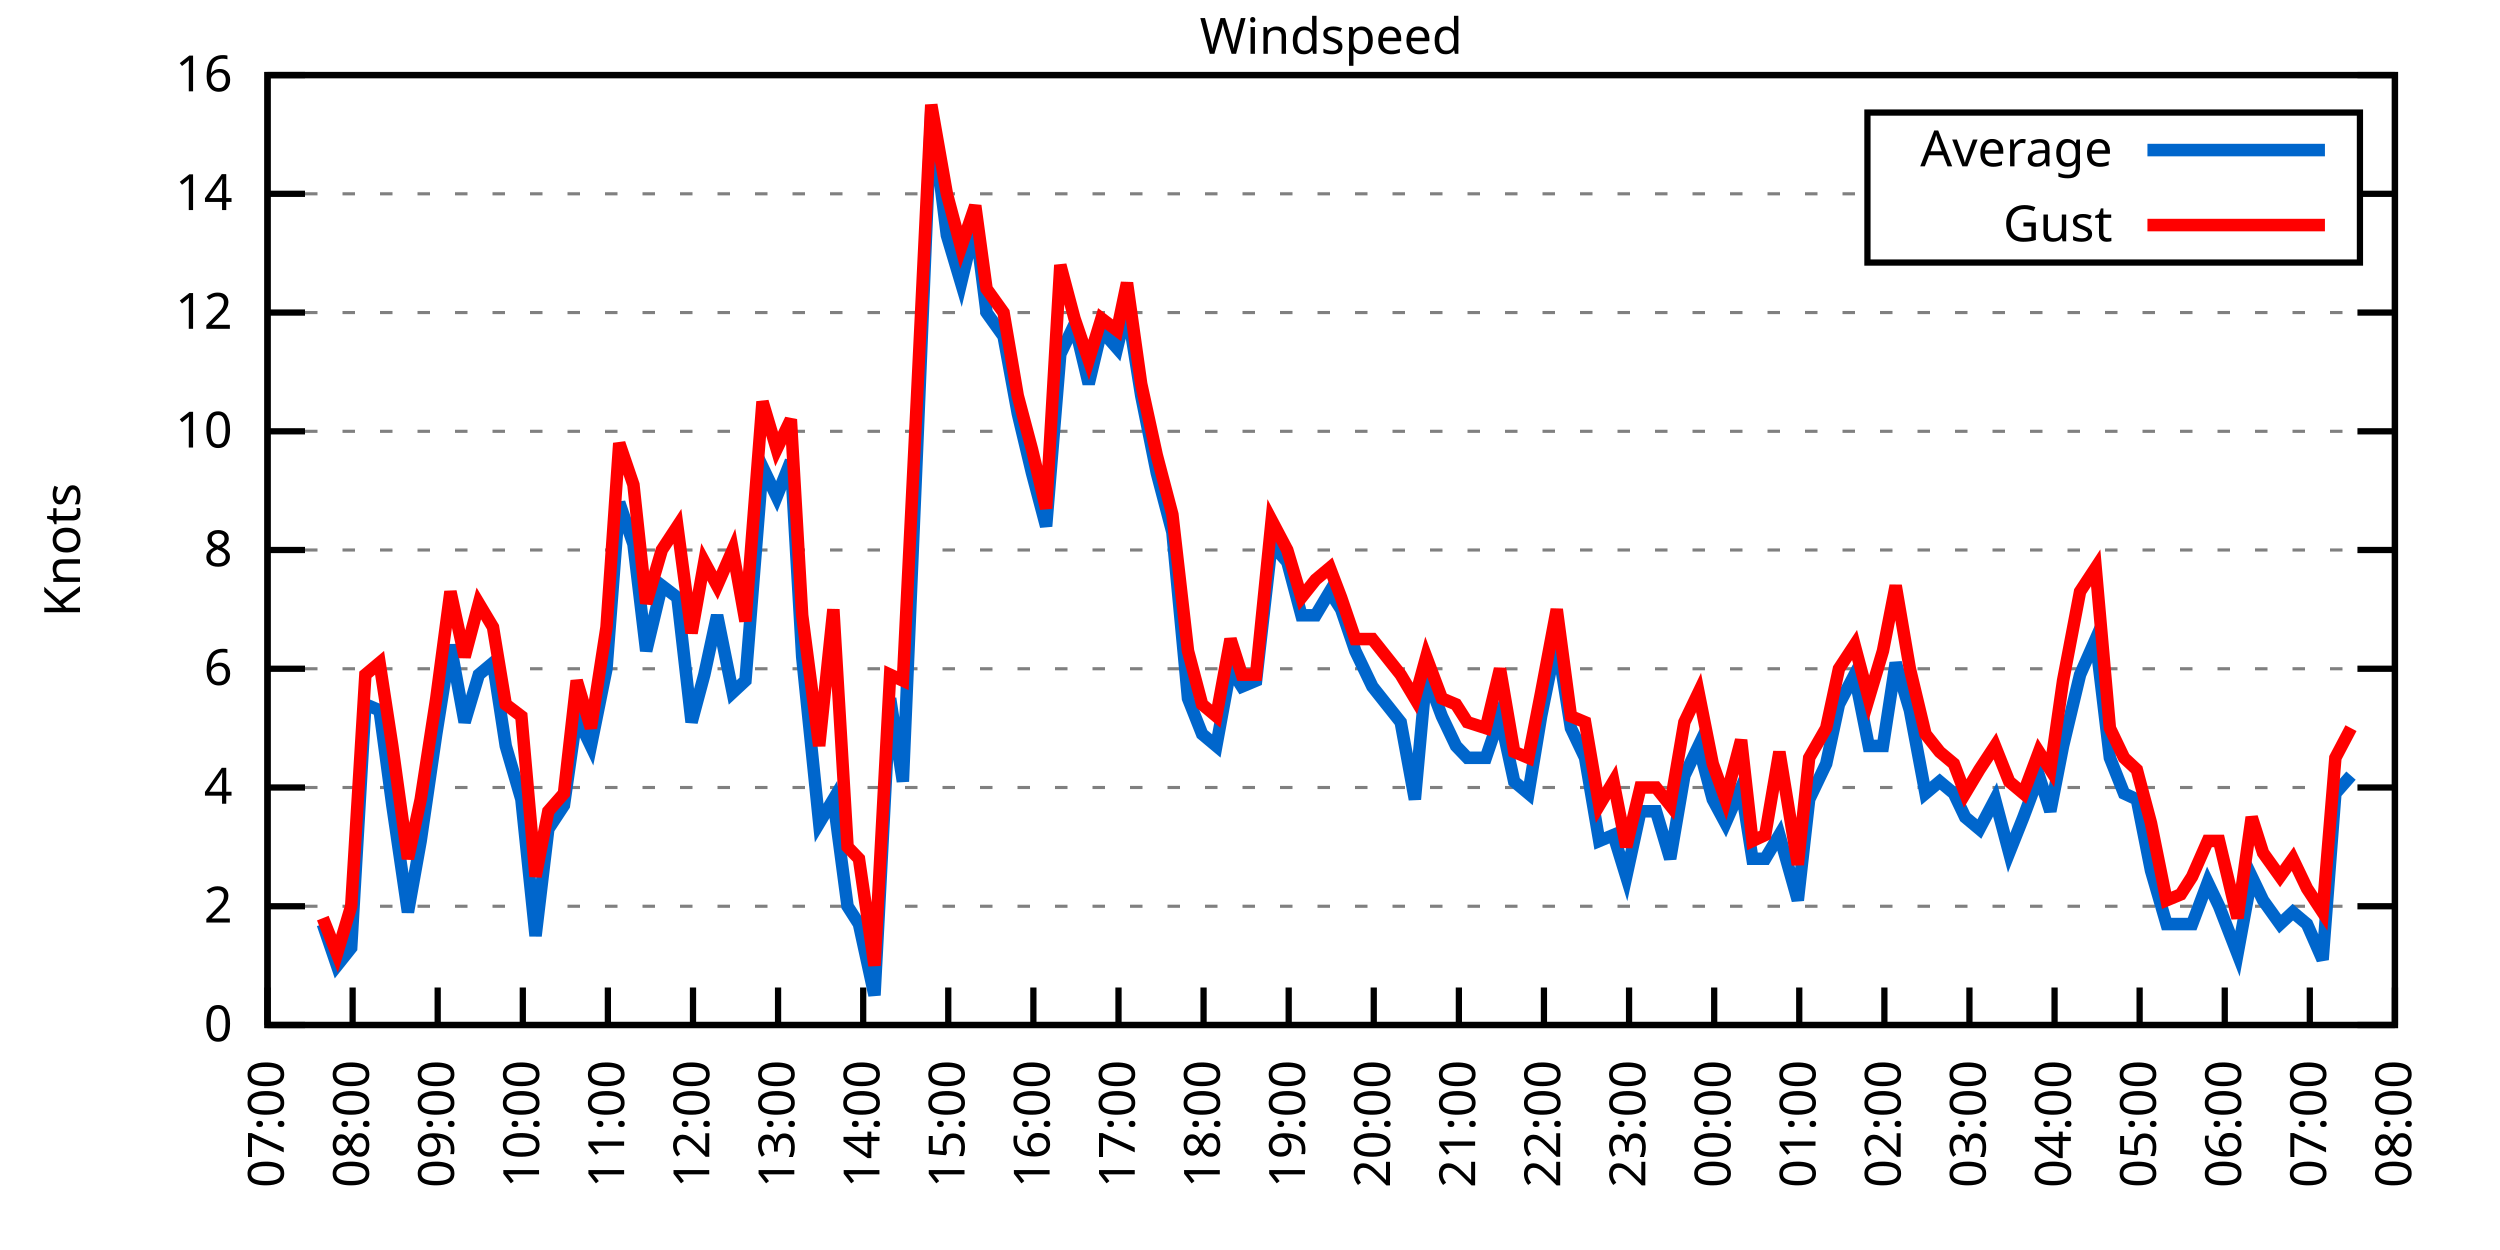
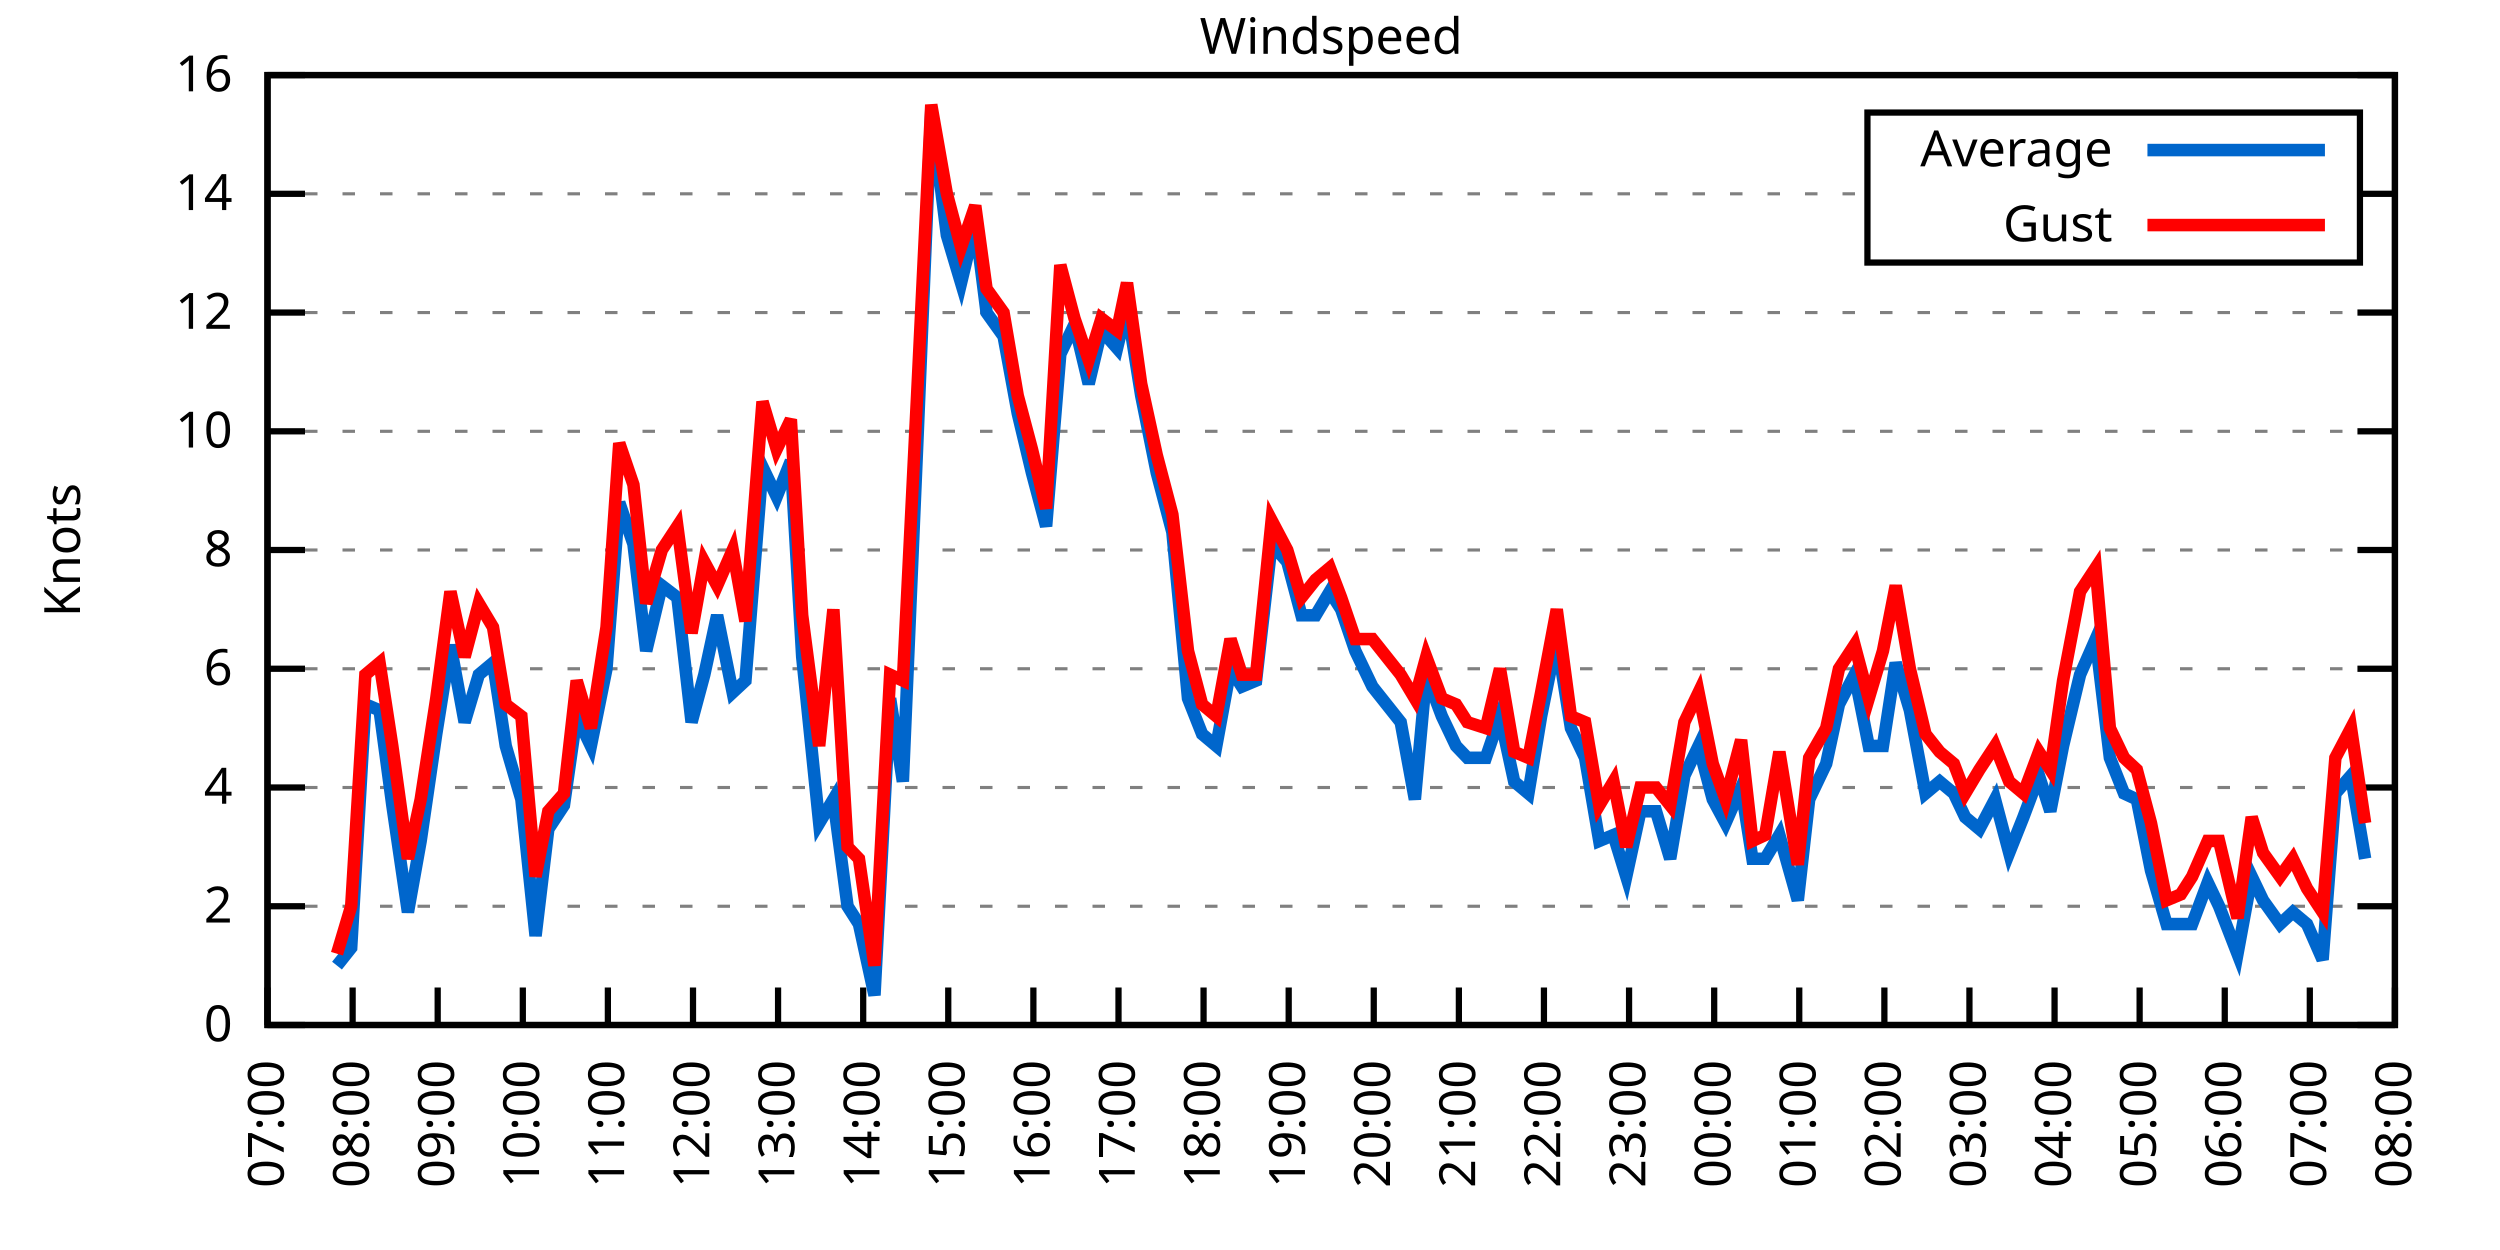
<svg xmlns="http://www.w3.org/2000/svg" xmlns:xlink="http://www.w3.org/1999/xlink" width="400" height="200" viewBox="0 0 400 200">
  <g id="gnuplot_canvas">
    <rect x="0" y="0" width="400" height="200" fill="none" />
    <defs>
      <circle id="gpDot" r="0.5" stroke-width="0.5" stroke="currentColor" />
      <path id="gpPt0" stroke-width="0.333" stroke="currentColor" d="M-1,0 h2 M0,-1 v2" />
      <path id="gpPt1" stroke-width="0.333" stroke="currentColor" d="M-1,-1 L1,1 M1,-1 L-1,1" />
      <path id="gpPt2" stroke-width="0.333" stroke="currentColor" d="M-1,0 L1,0 M0,-1 L0,1 M-1,-1 L1,1 M-1,1 L1,-1" />
      <rect id="gpPt3" stroke-width="0.333" stroke="currentColor" x="-1" y="-1" width="2" height="2" />
      <rect id="gpPt4" stroke-width="0.333" stroke="currentColor" fill="currentColor" x="-1" y="-1" width="2" height="2" />
      <circle id="gpPt5" stroke-width="0.333" stroke="currentColor" cx="0" cy="0" r="1" />
      <use xlink:href="#gpPt5" id="gpPt6" fill="currentColor" stroke="none" />
      <path id="gpPt7" stroke-width="0.333" stroke="currentColor" d="M0,-1.33 L-1.33,0.67 L1.33,0.67 z" />
      <use xlink:href="#gpPt7" id="gpPt8" fill="currentColor" stroke="none" />
      <use xlink:href="#gpPt7" id="gpPt9" stroke="currentColor" transform="rotate(180)" />
      <use xlink:href="#gpPt9" id="gpPt10" fill="currentColor" stroke="none" />
      <use xlink:href="#gpPt3" id="gpPt11" stroke="currentColor" transform="rotate(45)" />
      <use xlink:href="#gpPt11" id="gpPt12" fill="currentColor" stroke="none" />
      <path id="gpPt13" stroke-width="0.333" stroke="currentColor" d="M0,1.330 L1.265,0.411 L0.782,-1.067 L-0.782,-1.076 L-1.265,0.411 z" />
      <use xlink:href="#gpPt13" id="gpPt14" fill="currentColor" stroke="none" />
      <filter id="textbox" filterUnits="objectBoundingBox" x="0" y="0" height="1" width="1">
        <feFlood flood-color="white" flood-opacity="1" result="bgnd" />
        <feComposite in="SourceGraphic" in2="bgnd" operator="atop" />
      </filter>
      <filter id="greybox" filterUnits="objectBoundingBox" x="0" y="0" height="1" width="1">
        <feFlood flood-color="lightgrey" flood-opacity="1" result="grey" />
        <feComposite in="SourceGraphic" in2="grey" operator="atop" />
      </filter>
    </defs>
    <g fill="none" color="white" stroke="currentColor" stroke-width="1.00" stroke-linecap="butt" stroke-linejoin="miter">
</g>
    <g fill="none" color="black" stroke="currentColor" stroke-width="1.00" stroke-linecap="butt" stroke-linejoin="miter">
      <g stroke="none" shape-rendering="crispEdges">
        <polygon fill="rgb(255, 255, 255)" points="42.80,164.00 383.18,164.00 383.18,12.02 42.80,12.02 " />
      </g>
    </g>
    <g fill="none" color="black" stroke="currentColor" stroke-width="1.00" stroke-linecap="butt" stroke-linejoin="miter">
</g>
    <g fill="none" color="black" stroke="black" stroke-width="0.50" stroke-linecap="butt" stroke-linejoin="miter">
</g>
    <g fill="none" color="gray" stroke="currentColor" stroke-width="0.50" stroke-linecap="butt" stroke-linejoin="miter">
      <path stroke="gray" stroke-dasharray="2,4" class="gridline" d="M42.80,164.00 L383.19,164.00  " />
    </g>
    <g fill="none" color="gray" stroke="gray" stroke-width="1.00" stroke-linecap="butt" stroke-linejoin="miter">
</g>
    <g fill="none" color="black" stroke="currentColor" stroke-width="1.00" stroke-linecap="butt" stroke-linejoin="miter">
      <path stroke="black" d="M42.80,164.00 L48.80,164.00 M383.19,164.00 L377.19,164.00  " />
      <g transform="translate(37.20,166.60)" stroke="none" fill="black" font-family="Sans" font-size="8.00" text-anchor="end">
        <text>
          <tspan font-family="Sans"> 0</tspan>
        </text>
      </g>
    </g>
    <g fill="none" color="black" stroke="currentColor" stroke-width="1.00" stroke-linecap="butt" stroke-linejoin="miter">
</g>
    <g fill="none" color="black" stroke="black" stroke-width="0.50" stroke-linecap="butt" stroke-linejoin="miter">
</g>
    <g fill="none" color="gray" stroke="currentColor" stroke-width="0.50" stroke-linecap="butt" stroke-linejoin="miter">
      <path stroke="gray" stroke-dasharray="2,4" class="gridline" d="M42.80,145.00 L383.19,145.00  " />
    </g>
    <g fill="none" color="gray" stroke="gray" stroke-width="1.00" stroke-linecap="butt" stroke-linejoin="miter">
</g>
    <g fill="none" color="black" stroke="currentColor" stroke-width="1.00" stroke-linecap="butt" stroke-linejoin="miter">
      <path stroke="black" d="M42.80,145.00 L48.80,145.00 M383.19,145.00 L377.19,145.00  " />
      <g transform="translate(37.20,147.60)" stroke="none" fill="black" font-family="Sans" font-size="8.00" text-anchor="end">
        <text>
          <tspan font-family="Sans"> 2</tspan>
        </text>
      </g>
    </g>
    <g fill="none" color="black" stroke="currentColor" stroke-width="1.00" stroke-linecap="butt" stroke-linejoin="miter">
</g>
    <g fill="none" color="black" stroke="black" stroke-width="0.50" stroke-linecap="butt" stroke-linejoin="miter">
</g>
    <g fill="none" color="gray" stroke="currentColor" stroke-width="0.50" stroke-linecap="butt" stroke-linejoin="miter">
      <path stroke="gray" stroke-dasharray="2,4" class="gridline" d="M42.80,126.00 L383.19,126.00  " />
    </g>
    <g fill="none" color="gray" stroke="gray" stroke-width="1.00" stroke-linecap="butt" stroke-linejoin="miter">
</g>
    <g fill="none" color="black" stroke="currentColor" stroke-width="1.00" stroke-linecap="butt" stroke-linejoin="miter">
      <path stroke="black" d="M42.80,126.00 L48.80,126.00 M383.19,126.00 L377.19,126.00  " />
      <g transform="translate(37.20,128.60)" stroke="none" fill="black" font-family="Sans" font-size="8.00" text-anchor="end">
        <text>
          <tspan font-family="Sans"> 4</tspan>
        </text>
      </g>
    </g>
    <g fill="none" color="black" stroke="currentColor" stroke-width="1.00" stroke-linecap="butt" stroke-linejoin="miter">
</g>
    <g fill="none" color="black" stroke="black" stroke-width="0.50" stroke-linecap="butt" stroke-linejoin="miter">
</g>
    <g fill="none" color="gray" stroke="currentColor" stroke-width="0.50" stroke-linecap="butt" stroke-linejoin="miter">
      <path stroke="gray" stroke-dasharray="2,4" class="gridline" d="M42.80,107.00 L383.19,107.00  " />
    </g>
    <g fill="none" color="gray" stroke="gray" stroke-width="1.00" stroke-linecap="butt" stroke-linejoin="miter">
</g>
    <g fill="none" color="black" stroke="currentColor" stroke-width="1.00" stroke-linecap="butt" stroke-linejoin="miter">
      <path stroke="black" d="M42.80,107.00 L48.80,107.00 M383.19,107.00 L377.19,107.00  " />
      <g transform="translate(37.20,109.60)" stroke="none" fill="black" font-family="Sans" font-size="8.00" text-anchor="end">
        <text>
          <tspan font-family="Sans"> 6</tspan>
        </text>
      </g>
    </g>
    <g fill="none" color="black" stroke="currentColor" stroke-width="1.00" stroke-linecap="butt" stroke-linejoin="miter">
</g>
    <g fill="none" color="black" stroke="black" stroke-width="0.50" stroke-linecap="butt" stroke-linejoin="miter">
</g>
    <g fill="none" color="gray" stroke="currentColor" stroke-width="0.50" stroke-linecap="butt" stroke-linejoin="miter">
      <path stroke="gray" stroke-dasharray="2,4" class="gridline" d="M42.80,88.00 L383.19,88.00  " />
    </g>
    <g fill="none" color="gray" stroke="gray" stroke-width="1.00" stroke-linecap="butt" stroke-linejoin="miter">
</g>
    <g fill="none" color="black" stroke="currentColor" stroke-width="1.00" stroke-linecap="butt" stroke-linejoin="miter">
      <path stroke="black" d="M42.80,88.00 L48.80,88.00 M383.19,88.00 L377.19,88.00  " />
      <g transform="translate(37.20,90.60)" stroke="none" fill="black" font-family="Sans" font-size="8.00" text-anchor="end">
        <text>
          <tspan font-family="Sans"> 8</tspan>
        </text>
      </g>
    </g>
    <g fill="none" color="black" stroke="currentColor" stroke-width="1.00" stroke-linecap="butt" stroke-linejoin="miter">
</g>
    <g fill="none" color="black" stroke="black" stroke-width="0.50" stroke-linecap="butt" stroke-linejoin="miter">
</g>
    <g fill="none" color="gray" stroke="currentColor" stroke-width="0.50" stroke-linecap="butt" stroke-linejoin="miter">
      <path stroke="gray" stroke-dasharray="2,4" class="gridline" d="M42.80,69.01 L383.19,69.01  " />
    </g>
    <g fill="none" color="gray" stroke="gray" stroke-width="1.00" stroke-linecap="butt" stroke-linejoin="miter">
</g>
    <g fill="none" color="black" stroke="currentColor" stroke-width="1.00" stroke-linecap="butt" stroke-linejoin="miter">
      <path stroke="black" d="M42.80,69.01 L48.80,69.01 M383.19,69.01 L377.19,69.01  " />
      <g transform="translate(37.20,71.61)" stroke="none" fill="black" font-family="Sans" font-size="8.00" text-anchor="end">
        <text>
          <tspan font-family="Sans"> 10</tspan>
        </text>
      </g>
    </g>
    <g fill="none" color="black" stroke="currentColor" stroke-width="1.00" stroke-linecap="butt" stroke-linejoin="miter">
</g>
    <g fill="none" color="black" stroke="black" stroke-width="0.50" stroke-linecap="butt" stroke-linejoin="miter">
</g>
    <g fill="none" color="gray" stroke="currentColor" stroke-width="0.50" stroke-linecap="butt" stroke-linejoin="miter">
      <path stroke="gray" stroke-dasharray="2,4" class="gridline" d="M42.80,50.01 L383.19,50.01  " />
    </g>
    <g fill="none" color="gray" stroke="gray" stroke-width="1.00" stroke-linecap="butt" stroke-linejoin="miter">
</g>
    <g fill="none" color="black" stroke="currentColor" stroke-width="1.00" stroke-linecap="butt" stroke-linejoin="miter">
      <path stroke="black" d="M42.80,50.01 L48.80,50.01 M383.19,50.01 L377.19,50.01  " />
      <g transform="translate(37.20,52.61)" stroke="none" fill="black" font-family="Sans" font-size="8.00" text-anchor="end">
        <text>
          <tspan font-family="Sans"> 12</tspan>
        </text>
      </g>
    </g>
    <g fill="none" color="black" stroke="currentColor" stroke-width="1.00" stroke-linecap="butt" stroke-linejoin="miter">
</g>
    <g fill="none" color="black" stroke="black" stroke-width="0.50" stroke-linecap="butt" stroke-linejoin="miter">
</g>
    <g fill="none" color="gray" stroke="currentColor" stroke-width="0.50" stroke-linecap="butt" stroke-linejoin="miter">
      <path stroke="gray" stroke-dasharray="2,4" class="gridline" d="M42.80,31.01 L298.79,31.01 M377.59,31.01 L383.19,31.01  " />
    </g>
    <g fill="none" color="gray" stroke="gray" stroke-width="1.00" stroke-linecap="butt" stroke-linejoin="miter">
</g>
    <g fill="none" color="black" stroke="currentColor" stroke-width="1.00" stroke-linecap="butt" stroke-linejoin="miter">
      <path stroke="black" d="M42.80,31.01 L48.80,31.01 M383.19,31.01 L377.19,31.01  " />
      <g transform="translate(37.20,33.61)" stroke="none" fill="black" font-family="Sans" font-size="8.00" text-anchor="end">
        <text>
          <tspan font-family="Sans"> 14</tspan>
        </text>
      </g>
    </g>
    <g fill="none" color="black" stroke="currentColor" stroke-width="1.00" stroke-linecap="butt" stroke-linejoin="miter">
</g>
    <g fill="none" color="black" stroke="black" stroke-width="0.50" stroke-linecap="butt" stroke-linejoin="miter">
</g>
    <g fill="none" color="gray" stroke="currentColor" stroke-width="0.50" stroke-linecap="butt" stroke-linejoin="miter">
      <path stroke="gray" stroke-dasharray="2,4" class="gridline" d="M42.80,12.01 L383.19,12.01  " />
    </g>
    <g fill="none" color="gray" stroke="gray" stroke-width="1.00" stroke-linecap="butt" stroke-linejoin="miter">
</g>
    <g fill="none" color="black" stroke="currentColor" stroke-width="1.00" stroke-linecap="butt" stroke-linejoin="miter">
      <path stroke="black" d="M42.80,12.01 L48.80,12.01 M383.19,12.01 L377.19,12.01  " />
      <g transform="translate(37.20,14.61)" stroke="none" fill="black" font-family="Sans" font-size="8.00" text-anchor="end">
        <text>
          <tspan font-family="Sans"> 16</tspan>
        </text>
      </g>
    </g>
    <g fill="none" color="black" stroke="currentColor" stroke-width="1.00" stroke-linecap="butt" stroke-linejoin="miter">
      <path stroke="black" d="M42.80,164.00 L42.80,158.00  " />
      <g transform="translate(45.40,169.60) rotate(270.00)" stroke="none" fill="black" font-family="Sans" font-size="8.00" text-anchor="end">
        <text>
          <tspan font-family="Sans">07:00</tspan>
        </text>
      </g>
    </g>
    <g fill="none" color="black" stroke="currentColor" stroke-width="1.00" stroke-linecap="butt" stroke-linejoin="miter">
      <path stroke="black" d="M56.42,164.00 L56.42,158.00  " />
      <g transform="translate(59.02,169.60) rotate(270.00)" stroke="none" fill="black" font-family="Sans" font-size="8.00" text-anchor="end">
        <text>
          <tspan font-family="Sans">08:00</tspan>
        </text>
      </g>
    </g>
    <g fill="none" color="black" stroke="currentColor" stroke-width="1.00" stroke-linecap="butt" stroke-linejoin="miter">
      <path stroke="black" d="M70.03,164.00 L70.03,158.00  " />
      <g transform="translate(72.63,169.60) rotate(270.00)" stroke="none" fill="black" font-family="Sans" font-size="8.00" text-anchor="end">
        <text>
          <tspan font-family="Sans">09:00</tspan>
        </text>
      </g>
    </g>
    <g fill="none" color="black" stroke="currentColor" stroke-width="1.00" stroke-linecap="butt" stroke-linejoin="miter">
      <path stroke="black" d="M83.65,164.00 L83.65,158.00  " />
      <g transform="translate(86.25,169.60) rotate(270.00)" stroke="none" fill="black" font-family="Sans" font-size="8.00" text-anchor="end">
        <text>
          <tspan font-family="Sans">10:00</tspan>
        </text>
      </g>
    </g>
    <g fill="none" color="black" stroke="currentColor" stroke-width="1.00" stroke-linecap="butt" stroke-linejoin="miter">
      <path stroke="black" d="M97.26,164.00 L97.26,158.00  " />
      <g transform="translate(99.86,169.60) rotate(270.00)" stroke="none" fill="black" font-family="Sans" font-size="8.00" text-anchor="end">
        <text>
          <tspan font-family="Sans">11:00</tspan>
        </text>
      </g>
    </g>
    <g fill="none" color="black" stroke="currentColor" stroke-width="1.00" stroke-linecap="butt" stroke-linejoin="miter">
      <path stroke="black" d="M110.88,164.00 L110.88,158.00  " />
      <g transform="translate(113.48,169.60) rotate(270.00)" stroke="none" fill="black" font-family="Sans" font-size="8.00" text-anchor="end">
        <text>
          <tspan font-family="Sans">12:00</tspan>
        </text>
      </g>
    </g>
    <g fill="none" color="black" stroke="currentColor" stroke-width="1.00" stroke-linecap="butt" stroke-linejoin="miter">
      <path stroke="black" d="M124.49,164.00 L124.49,158.00  " />
      <g transform="translate(127.09,169.60) rotate(270.00)" stroke="none" fill="black" font-family="Sans" font-size="8.00" text-anchor="end">
        <text>
          <tspan font-family="Sans">13:00</tspan>
        </text>
      </g>
    </g>
    <g fill="none" color="black" stroke="currentColor" stroke-width="1.00" stroke-linecap="butt" stroke-linejoin="miter">
      <path stroke="black" d="M138.11,164.00 L138.11,158.00  " />
      <g transform="translate(140.71,169.60) rotate(270.00)" stroke="none" fill="black" font-family="Sans" font-size="8.00" text-anchor="end">
        <text>
          <tspan font-family="Sans">14:00</tspan>
        </text>
      </g>
    </g>
    <g fill="none" color="black" stroke="currentColor" stroke-width="1.00" stroke-linecap="butt" stroke-linejoin="miter">
      <path stroke="black" d="M151.72,164.00 L151.72,158.00  " />
      <g transform="translate(154.32,169.60) rotate(270.00)" stroke="none" fill="black" font-family="Sans" font-size="8.00" text-anchor="end">
        <text>
          <tspan font-family="Sans">15:00</tspan>
        </text>
      </g>
    </g>
    <g fill="none" color="black" stroke="currentColor" stroke-width="1.00" stroke-linecap="butt" stroke-linejoin="miter">
      <path stroke="black" d="M165.34,164.00 L165.34,158.00  " />
      <g transform="translate(167.94,169.60) rotate(270.00)" stroke="none" fill="black" font-family="Sans" font-size="8.00" text-anchor="end">
        <text>
          <tspan font-family="Sans">16:00</tspan>
        </text>
      </g>
    </g>
    <g fill="none" color="black" stroke="currentColor" stroke-width="1.00" stroke-linecap="butt" stroke-linejoin="miter">
      <path stroke="black" d="M178.96,164.00 L178.96,158.00  " />
      <g transform="translate(181.56,169.60) rotate(270.00)" stroke="none" fill="black" font-family="Sans" font-size="8.00" text-anchor="end">
        <text>
          <tspan font-family="Sans">17:00</tspan>
        </text>
      </g>
    </g>
    <g fill="none" color="black" stroke="currentColor" stroke-width="1.00" stroke-linecap="butt" stroke-linejoin="miter">
      <path stroke="black" d="M192.57,164.00 L192.57,158.00  " />
      <g transform="translate(195.17,169.60) rotate(270.00)" stroke="none" fill="black" font-family="Sans" font-size="8.00" text-anchor="end">
        <text>
          <tspan font-family="Sans">18:00</tspan>
        </text>
      </g>
    </g>
    <g fill="none" color="black" stroke="currentColor" stroke-width="1.00" stroke-linecap="butt" stroke-linejoin="miter">
      <path stroke="black" d="M206.19,164.00 L206.19,158.00  " />
      <g transform="translate(208.79,169.60) rotate(270.00)" stroke="none" fill="black" font-family="Sans" font-size="8.00" text-anchor="end">
        <text>
          <tspan font-family="Sans">19:00</tspan>
        </text>
      </g>
    </g>
    <g fill="none" color="black" stroke="currentColor" stroke-width="1.00" stroke-linecap="butt" stroke-linejoin="miter">
      <path stroke="black" d="M219.80,164.00 L219.80,158.00  " />
      <g transform="translate(222.40,169.60) rotate(270.00)" stroke="none" fill="black" font-family="Sans" font-size="8.00" text-anchor="end">
        <text>
          <tspan font-family="Sans">20:00</tspan>
        </text>
      </g>
    </g>
    <g fill="none" color="black" stroke="currentColor" stroke-width="1.00" stroke-linecap="butt" stroke-linejoin="miter">
      <path stroke="black" d="M233.42,164.00 L233.42,158.00  " />
      <g transform="translate(236.02,169.60) rotate(270.00)" stroke="none" fill="black" font-family="Sans" font-size="8.00" text-anchor="end">
        <text>
          <tspan font-family="Sans">21:00</tspan>
        </text>
      </g>
    </g>
    <g fill="none" color="black" stroke="currentColor" stroke-width="1.00" stroke-linecap="butt" stroke-linejoin="miter">
      <path stroke="black" d="M247.03,164.00 L247.03,158.00  " />
      <g transform="translate(249.63,169.60) rotate(270.00)" stroke="none" fill="black" font-family="Sans" font-size="8.00" text-anchor="end">
        <text>
          <tspan font-family="Sans">22:00</tspan>
        </text>
      </g>
    </g>
    <g fill="none" color="black" stroke="currentColor" stroke-width="1.00" stroke-linecap="butt" stroke-linejoin="miter">
      <path stroke="black" d="M260.65,164.00 L260.65,158.00  " />
      <g transform="translate(263.25,169.60) rotate(270.00)" stroke="none" fill="black" font-family="Sans" font-size="8.00" text-anchor="end">
        <text>
          <tspan font-family="Sans">23:00</tspan>
        </text>
      </g>
    </g>
    <g fill="none" color="black" stroke="currentColor" stroke-width="1.00" stroke-linecap="butt" stroke-linejoin="miter">
      <path stroke="black" d="M274.27,164.00 L274.27,158.00  " />
      <g transform="translate(276.87,169.60) rotate(270.00)" stroke="none" fill="black" font-family="Sans" font-size="8.00" text-anchor="end">
        <text>
          <tspan font-family="Sans">00:00</tspan>
        </text>
      </g>
    </g>
    <g fill="none" color="black" stroke="currentColor" stroke-width="1.00" stroke-linecap="butt" stroke-linejoin="miter">
      <path stroke="black" d="M287.88,164.00 L287.88,158.00  " />
      <g transform="translate(290.48,169.60) rotate(270.00)" stroke="none" fill="black" font-family="Sans" font-size="8.00" text-anchor="end">
        <text>
          <tspan font-family="Sans">01:00</tspan>
        </text>
      </g>
    </g>
    <g fill="none" color="black" stroke="currentColor" stroke-width="1.00" stroke-linecap="butt" stroke-linejoin="miter">
      <path stroke="black" d="M301.50,164.00 L301.50,158.00  " />
      <g transform="translate(304.10,169.60) rotate(270.00)" stroke="none" fill="black" font-family="Sans" font-size="8.00" text-anchor="end">
        <text>
          <tspan font-family="Sans">02:00</tspan>
        </text>
      </g>
    </g>
    <g fill="none" color="black" stroke="currentColor" stroke-width="1.00" stroke-linecap="butt" stroke-linejoin="miter">
      <path stroke="black" d="M315.11,164.00 L315.11,158.00  " />
      <g transform="translate(317.71,169.60) rotate(270.00)" stroke="none" fill="black" font-family="Sans" font-size="8.00" text-anchor="end">
        <text>
          <tspan font-family="Sans">03:00</tspan>
        </text>
      </g>
    </g>
    <g fill="none" color="black" stroke="currentColor" stroke-width="1.00" stroke-linecap="butt" stroke-linejoin="miter">
      <path stroke="black" d="M328.73,164.00 L328.73,158.00  " />
      <g transform="translate(331.33,169.60) rotate(270.00)" stroke="none" fill="black" font-family="Sans" font-size="8.00" text-anchor="end">
        <text>
          <tspan font-family="Sans">04:00</tspan>
        </text>
      </g>
    </g>
    <g fill="none" color="black" stroke="currentColor" stroke-width="1.00" stroke-linecap="butt" stroke-linejoin="miter">
      <path stroke="black" d="M342.34,164.00 L342.34,158.00  " />
      <g transform="translate(344.94,169.60) rotate(270.00)" stroke="none" fill="black" font-family="Sans" font-size="8.00" text-anchor="end">
        <text>
          <tspan font-family="Sans">05:00</tspan>
        </text>
      </g>
    </g>
    <g fill="none" color="black" stroke="currentColor" stroke-width="1.00" stroke-linecap="butt" stroke-linejoin="miter">
      <path stroke="black" d="M355.96,164.00 L355.96,158.00  " />
      <g transform="translate(358.56,169.60) rotate(270.00)" stroke="none" fill="black" font-family="Sans" font-size="8.00" text-anchor="end">
        <text>
          <tspan font-family="Sans">06:00</tspan>
        </text>
      </g>
    </g>
    <g fill="none" color="black" stroke="currentColor" stroke-width="1.00" stroke-linecap="butt" stroke-linejoin="miter">
      <path stroke="black" d="M369.57,164.00 L369.57,158.00  " />
      <g transform="translate(372.17,169.60) rotate(270.00)" stroke="none" fill="black" font-family="Sans" font-size="8.00" text-anchor="end">
        <text>
          <tspan font-family="Sans">07:00</tspan>
        </text>
      </g>
    </g>
    <g fill="none" color="black" stroke="currentColor" stroke-width="1.00" stroke-linecap="butt" stroke-linejoin="miter">
      <path stroke="black" d="M383.19,164.00 L383.19,158.00  " />
      <g transform="translate(385.79,169.60) rotate(270.00)" stroke="none" fill="black" font-family="Sans" font-size="8.00" text-anchor="end">
        <text>
          <tspan font-family="Sans">08:00</tspan>
        </text>
      </g>
    </g>
    <g fill="none" color="black" stroke="currentColor" stroke-width="1.00" stroke-linecap="butt" stroke-linejoin="miter">
</g>
    <g fill="none" color="black" stroke="currentColor" stroke-width="1.00" stroke-linecap="butt" stroke-linejoin="miter">
      <path stroke="black" d="M42.80,12.01 L42.80,164.00 L383.19,164.00 L383.19,12.01 L42.80,12.01 Z  " />
    </g>
    <g fill="none" color="black" stroke="currentColor" stroke-width="1.00" stroke-linecap="butt" stroke-linejoin="miter">
</g>
    <g fill="none" color="black" stroke="currentColor" stroke-width="1.00" stroke-linecap="butt" stroke-linejoin="miter">
      <path stroke="black" d="M298.79,42.01 L298.79,18.01 L377.59,18.01 L377.59,42.01 L298.79,42.01 Z  " />
    </g>
    <g id="Windspeed_plot_1">
      <g fill="none" color="white" stroke="black" stroke-width="2.00" stroke-linecap="butt" stroke-linejoin="miter">
</g>
      <g fill="none" color="black" stroke="currentColor" stroke-width="2.00" stroke-linecap="butt" stroke-linejoin="miter">
        <g transform="translate(337.99,26.61)" stroke="none" fill="black" font-family="Sans" font-size="8.00" text-anchor="end">
          <text>
            <tspan font-family="Sans">Average</tspan>
          </text>
        </g>
      </g>
      <g fill="none" color="black" stroke="currentColor" stroke-width="2.00" stroke-linecap="butt" stroke-linejoin="miter">
-         <path stroke="rgb(  0, 102, 204)" d="M343.59,24.01 L371.99,24.01 M51.65,147.85 L53.92,154.50 L56.19,151.65 L58.46,112.70 L60.73,113.65 L62.77,128.85   L65.27,145.95 L67.31,134.55 L69.80,117.45 L72.07,103.20 L74.34,115.55 L76.61,107.95 L78.88,106.05 L80.92,119.35   L83.42,127.90 L85.69,149.75 L87.73,132.65 L90.23,128.85 L92.27,114.60 L94.54,119.35 L97.04,107.00 L99.08,80.41   L101.35,87.06 L103.39,104.15 L105.89,93.70 L108.38,95.60 L110.65,115.55 L112.69,107.95 L114.74,98.45 L117.23,110.80   L119.27,108.90 L122.00,74.71 L124.27,79.46 L126.54,73.76 L128.35,105.10 L131.07,131.70 L133.34,127.90 L135.61,145.00   L137.43,147.85 L139.92,159.25 L142.42,111.75 L144.46,125.05 L146.73,71.86 L149.00,17.71 L151.50,37.66 L153.77,45.26   L156.04,35.76 L157.85,50.01 L160.57,53.81 L162.84,66.16 L165.11,75.66 L167.38,84.21 L169.65,56.66 L171.92,51.91   L174.19,61.41 L176.23,52.86 L178.73,55.71 L180.32,49.06 L182.59,63.31 L185.08,75.66 L187.58,85.16 L190.08,111.75   L192.34,117.45 L194.61,119.35 L196.88,107.00 L198.70,109.85 L200.97,108.90 L203.46,87.06 L205.96,89.90 L208.23,98.45   L210.50,98.45 L212.77,94.65 L214.58,97.50 L216.85,104.15 L219.58,109.85 L224.11,115.55 L226.38,127.90 L228.20,107.95   L230.70,114.60 L232.96,119.35 L234.78,121.25 L237.73,121.25 L240.00,114.60 L242.27,125.05 L244.54,126.95 L246.58,114.60   L249.08,102.25 L251.35,116.50 L253.61,121.25 L255.88,134.55 L258.15,133.60 L260.20,140.25 L262.47,129.80 L264.96,129.80   L267.23,137.40 L269.50,124.10 L271.77,119.35 L274.04,127.90 L276.08,131.70 L278.58,126.00 L280.39,137.40 L282.43,137.40   L284.70,133.60 L287.65,144.05 L289.47,127.90 L292.19,122.20 L294.23,112.70 L296.73,107.95 L299.00,119.35 L301.27,119.35   L303.31,106.05 L305.58,113.65 L308.08,126.95 L310.35,125.05 L312.62,126.95 L314.43,130.75 L316.70,132.65 L319.20,127.90   L321.47,136.45 L323.74,130.75 L326.23,124.10 L328.05,129.80 L330.09,119.35 L332.81,107.95 L335.31,102.25 L337.58,121.25   L339.85,126.95 L341.89,127.90 L344.16,139.30 L346.65,147.85 L348.92,147.85 L350.74,147.85 L353.24,141.20 L355.05,145.00   L358.00,152.60 L360.27,140.25 L362.09,144.05 L364.81,147.85 L366.85,145.95 L369.12,147.85 L371.62,153.55 L373.66,126.95   L376.16,124.10  " />
+         <path stroke="rgb(  0, 102, 204)" d="M343.59,24.01 L371.99,24.01 M53.92,154.50 L56.19,151.65 L58.46,112.70 L60.73,113.65 L62.77,128.85 L65.27,145.95   L67.31,134.55 L69.80,117.45 L72.07,103.20 L74.34,115.55 L76.61,107.95 L78.88,106.05 L80.92,119.35 L83.42,127.90   L85.69,149.75 L87.73,132.65 L90.23,128.85 L92.27,114.60 L94.54,119.35 L97.04,107.00 L99.08,80.41 L101.35,87.06   L103.39,104.15 L105.89,93.70 L108.38,95.60 L110.65,115.55 L112.69,107.95 L114.74,98.45 L117.23,110.80 L119.27,108.90   L122.00,74.71 L124.27,79.46 L126.54,73.76 L128.35,105.10 L131.07,131.70 L133.34,127.90 L135.61,145.00 L137.43,147.85   L139.92,159.25 L142.42,111.75 L144.46,125.05 L146.73,71.86 L149.00,17.71 L151.50,37.66 L153.77,45.26 L156.04,35.76   L157.85,50.01 L160.57,53.81 L162.84,66.16 L165.11,75.66 L167.38,84.21 L169.65,56.66 L171.92,51.91 L174.19,61.41   L176.23,52.86 L178.73,55.71 L180.32,49.06 L182.59,63.31 L185.08,75.66 L187.58,85.16 L190.08,111.75 L192.34,117.45   L194.61,119.35 L196.88,107.00 L198.70,109.85 L200.97,108.90 L203.46,87.06 L205.96,89.90 L208.23,98.45 L210.50,98.45   L212.77,94.65 L214.58,97.50 L216.85,104.15 L219.58,109.85 L224.11,115.55 L226.38,127.90 L228.20,107.95 L230.70,114.60   L232.96,119.35 L234.78,121.25 L237.73,121.25 L240.00,114.60 L242.27,125.05 L244.54,126.95 L246.58,114.60 L249.08,102.25   L251.35,116.50 L253.61,121.25 L255.88,134.55 L258.15,133.60 L260.20,140.25 L262.47,129.80 L264.96,129.80 L267.23,137.40   L269.50,124.10 L271.77,119.35 L274.04,127.90 L276.08,131.70 L278.58,126.00 L280.39,137.40 L282.43,137.40 L284.70,133.60   L287.65,144.05 L289.47,127.90 L292.19,122.20 L294.23,112.70 L296.73,107.95 L299.00,119.35 L301.27,119.35 L303.31,106.05   L305.58,113.65 L308.08,126.95 L310.35,125.05 L312.62,126.95 L314.43,130.75 L316.70,132.65 L319.20,127.90 L321.47,136.45   L323.74,130.75 L326.23,124.10 L328.05,129.80 L330.09,119.35 L332.81,107.95 L335.31,102.25 L337.58,121.25 L339.85,126.95   L341.89,127.90 L344.16,139.30 L346.65,147.85 L348.92,147.85 L350.74,147.85 L353.24,141.20 L355.05,145.00 L358.00,152.60   L360.27,140.25 L362.09,144.05 L364.81,147.85 L366.85,145.95 L369.12,147.85 L371.62,153.55 L373.66,126.95 L376.16,124.10   L378.42,137.40  " />
      </g>
    </g>
    <g id="Windspeed_plot_2">
      <g fill="none" color="black" stroke="currentColor" stroke-width="2.00" stroke-linecap="butt" stroke-linejoin="miter">
        <g transform="translate(337.99,38.61)" stroke="none" fill="black" font-family="Sans" font-size="8.00" text-anchor="end">
          <text>
            <tspan font-family="Sans">Gust</tspan>
          </text>
        </g>
      </g>
      <g fill="none" color="black" stroke="currentColor" stroke-width="2.00" stroke-linecap="butt" stroke-linejoin="miter">
-         <path stroke="rgb(255,   0,   0)" d="M343.59,36.01 L371.99,36.01 M51.65,146.90 L53.92,152.60 L56.19,145.00 L58.46,107.95 L60.73,106.05 L62.77,119.35   L65.27,137.40 L67.31,127.90 L69.80,111.75 L72.07,94.65 L74.34,105.10 L76.61,96.55 L78.88,100.35 L80.92,112.70   L83.42,114.60 L85.69,140.25 L87.73,129.80 L90.23,126.95 L92.27,108.90 L94.54,116.50 L97.04,100.35 L99.08,70.91   L101.35,77.56 L103.39,96.55 L105.89,88.00 L108.38,84.21 L110.65,101.30 L112.69,89.90 L114.74,93.70 L117.23,88.00   L119.27,99.40 L122.00,64.26 L124.27,71.86 L126.54,67.11 L128.35,98.45 L131.07,119.35 L133.34,97.50 L135.61,135.50   L137.43,137.40 L139.92,154.50 L142.42,107.95 L144.46,108.90 L146.73,63.31 L149.00,16.76 L151.50,31.01 L153.77,39.56   L156.04,32.91 L157.85,46.21 L160.57,50.01 L162.84,63.31 L165.11,71.86 L167.38,81.36 L169.65,42.41 L171.92,50.96   L174.19,57.61 L176.23,50.96 L178.73,52.86 L180.32,45.26 L182.59,61.41 L185.08,72.81 L187.58,82.31 L190.08,104.15   L192.34,112.70 L194.61,114.60 L196.88,102.25 L198.70,107.95 L200.97,107.95 L203.46,83.26 L205.96,88.00 L208.23,95.60   L210.50,92.75 L212.77,90.85 L214.58,95.60 L216.85,102.25 L219.58,102.25 L224.11,107.95 L226.38,111.75 L228.20,105.10   L230.70,111.75 L232.96,112.70 L234.78,115.55 L237.73,116.50 L240.00,107.00 L242.27,120.30 L244.54,121.25 L246.58,110.80   L249.08,97.50 L251.35,114.60 L253.61,115.55 L255.88,128.85 L258.15,125.05 L260.20,135.50 L262.47,126.00 L264.96,126.00   L267.23,128.85 L269.50,115.55 L271.77,110.80 L274.04,122.20 L276.08,127.90 L278.58,118.40 L280.39,134.55 L282.43,133.60   L284.70,120.30 L287.65,138.35 L289.47,121.25 L292.19,116.50 L294.23,107.00 L296.73,103.20 L299.00,111.75 L301.27,104.15   L303.31,93.70 L305.58,107.00 L308.08,117.45 L310.35,120.30 L312.62,122.20 L314.43,126.95 L316.70,123.15 L319.20,119.35   L321.47,125.05 L323.74,126.95 L326.23,120.30 L328.05,123.15 L330.09,108.90 L332.81,94.65 L335.31,90.85 L337.58,116.50   L339.85,121.25 L341.89,123.15 L344.16,131.70 L346.65,144.05 L348.92,143.10 L350.74,140.25 L353.24,134.55 L355.05,134.55   L358.00,146.90 L360.27,130.75 L362.09,136.45 L364.81,140.25 L366.85,137.40 L369.12,142.15 L371.62,145.95 L373.66,121.25   L376.16,116.50  " />
+         <path stroke="rgb(255,   0,   0)" d="M343.59,36.01 L371.99,36.01 M53.92,152.60 L56.19,145.00 L58.46,107.95 L60.73,106.05 L62.77,119.35 L65.27,137.40   L67.31,127.90 L69.80,111.75 L72.07,94.65 L74.34,105.10 L76.61,96.55 L78.88,100.35 L80.92,112.70 L83.42,114.60   L85.69,140.25 L87.73,129.80 L90.23,126.95 L92.27,108.90 L94.54,116.50 L97.04,100.35 L99.08,70.91 L101.35,77.56   L103.39,96.55 L105.89,88.00 L108.38,84.21 L110.65,101.30 L112.69,89.90 L114.74,93.70 L117.23,88.00 L119.27,99.40   L122.00,64.26 L124.27,71.86 L126.54,67.11 L128.35,98.45 L131.07,119.35 L133.34,97.50 L135.61,135.50 L137.43,137.40   L139.92,154.50 L142.42,107.95 L144.46,108.90 L146.73,63.31 L149.00,16.76 L151.50,31.01 L153.77,39.56 L156.04,32.91   L157.85,46.21 L160.57,50.01 L162.84,63.31 L165.11,71.86 L167.38,81.36 L169.65,42.41 L171.92,50.96 L174.19,57.61   L176.23,50.96 L178.73,52.86 L180.32,45.26 L182.59,61.41 L185.08,72.81 L187.58,82.31 L190.08,104.15 L192.34,112.70   L194.61,114.60 L196.88,102.25 L198.70,107.95 L200.97,107.95 L203.46,83.26 L205.96,88.00 L208.23,95.60 L210.50,92.75   L212.77,90.85 L214.58,95.60 L216.85,102.25 L219.58,102.25 L224.11,107.95 L226.38,111.75 L228.20,105.10 L230.70,111.75   L232.96,112.70 L234.78,115.55 L237.73,116.50 L240.00,107.00 L242.27,120.30 L244.54,121.25 L246.58,110.80 L249.08,97.50   L251.35,114.60 L253.61,115.55 L255.88,128.85 L258.15,125.05 L260.20,135.50 L262.47,126.00 L264.96,126.00 L267.23,128.85   L269.50,115.55 L271.77,110.80 L274.04,122.20 L276.08,127.90 L278.58,118.40 L280.39,134.55 L282.43,133.60 L284.70,120.30   L287.65,138.35 L289.47,121.25 L292.19,116.50 L294.23,107.00 L296.73,103.20 L299.00,111.75 L301.27,104.15 L303.31,93.70   L305.58,107.00 L308.08,117.45 L310.35,120.30 L312.62,122.20 L314.43,126.95 L316.70,123.15 L319.20,119.35 L321.47,125.05   L323.74,126.95 L326.23,120.30 L328.05,123.15 L330.09,108.90 L332.81,94.65 L335.31,90.85 L337.58,116.50 L339.85,121.25   L341.89,123.15 L344.16,131.70 L346.65,144.05 L348.92,143.10 L350.74,140.25 L353.24,134.55 L355.05,134.55 L358.00,146.90   L360.27,130.75 L362.09,136.45 L364.81,140.25 L366.85,137.40 L369.12,142.15 L371.62,145.95 L373.66,121.25 L376.16,116.50   L378.42,131.70  " />
      </g>
    </g>
    <g fill="none" color="black" stroke="currentColor" stroke-width="2.00" stroke-linecap="butt" stroke-linejoin="miter">
</g>
    <g fill="none" color="black" stroke="black" stroke-width="1.00" stroke-linecap="butt" stroke-linejoin="miter">
</g>
    <g fill="none" color="black" stroke="currentColor" stroke-width="1.00" stroke-linecap="butt" stroke-linejoin="miter">
      <path stroke="black" d="M42.80,12.01 L42.80,164.00 L383.19,164.00 L383.19,12.01 L42.80,12.01 Z  " />
      <g transform="translate(12.80,88.01) rotate(270.00)" stroke="none" fill="black" font-family="Sans" font-size="8.00" text-anchor="middle">
        <text>
          <tspan font-family="Sans">Knots</tspan>
        </text>
      </g>
    </g>
    <g fill="none" color="black" stroke="currentColor" stroke-width="1.00" stroke-linecap="butt" stroke-linejoin="miter">
</g>
    <g fill="none" color="black" stroke="currentColor" stroke-width="1.00" stroke-linecap="butt" stroke-linejoin="miter">
      <g transform="translate(212.99,8.61)" stroke="none" fill="black" font-family="Sans" font-size="8.00" text-anchor="middle">
        <text>
          <tspan font-family="Sans">Windspeed</tspan>
        </text>
      </g>
    </g>
    <g fill="none" color="black" stroke="currentColor" stroke-width="1.00" stroke-linecap="butt" stroke-linejoin="miter">
</g>
  </g>
</svg>
